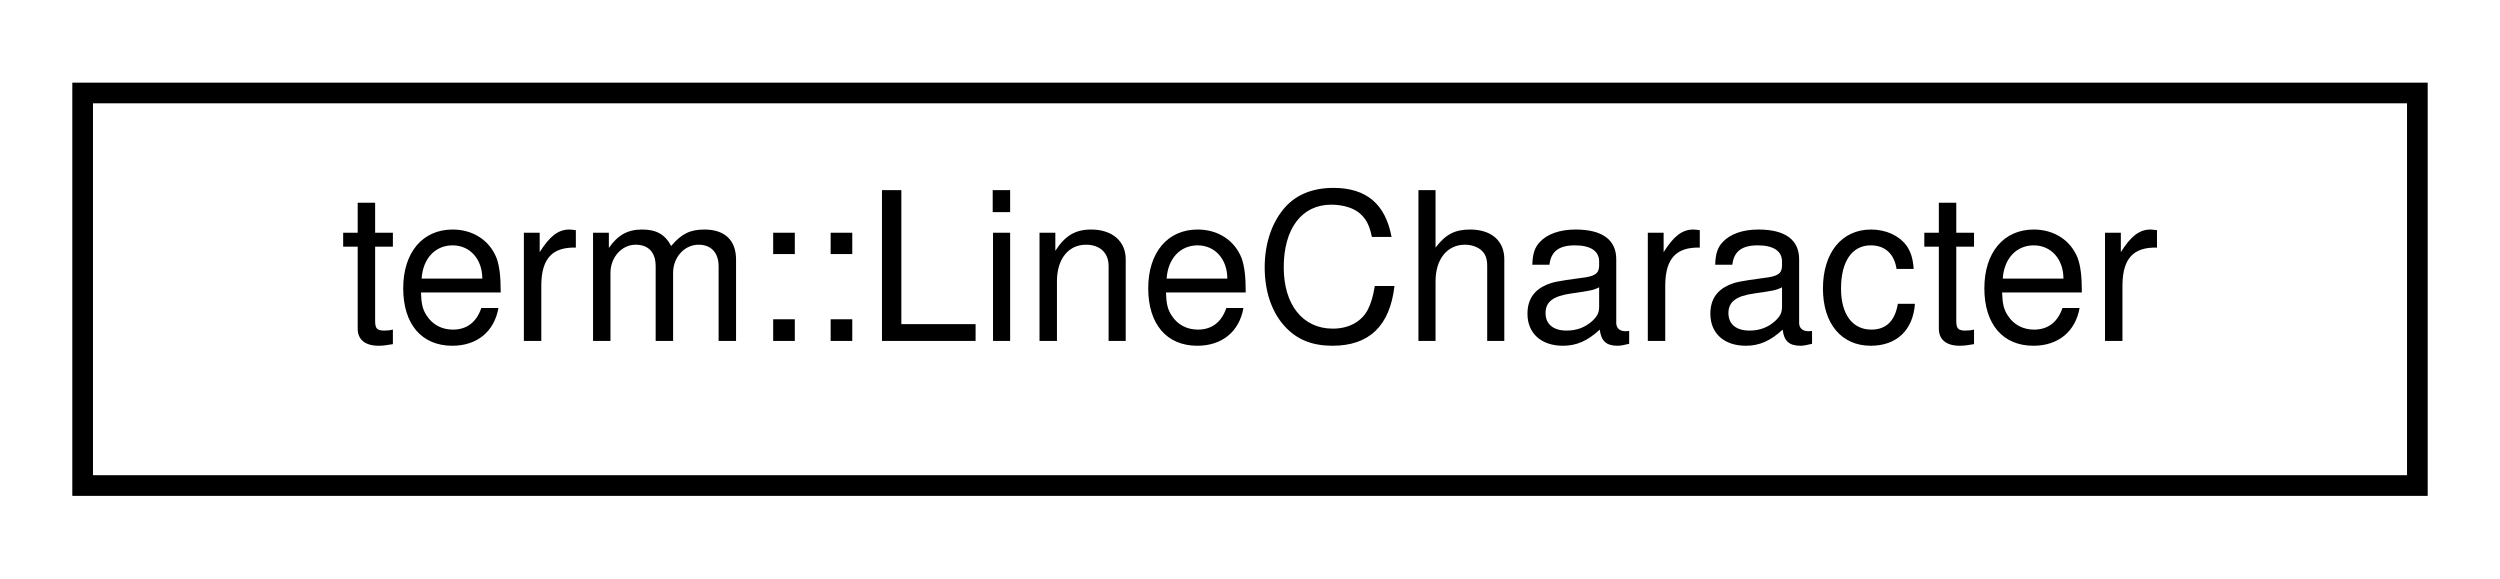
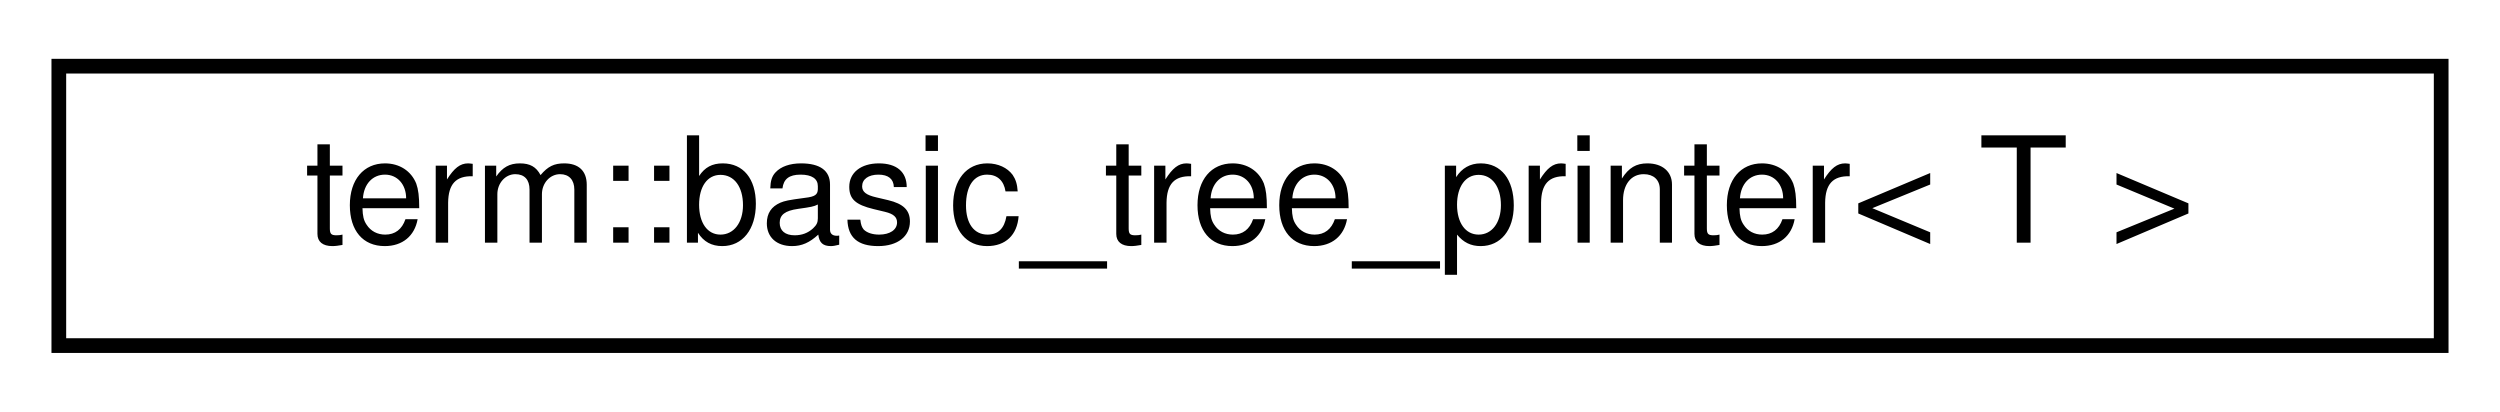
- <svg xmlns="http://www.w3.org/2000/svg" xmlns:xlink="http://www.w3.org/1999/xlink" width="121pt" height="28pt" viewBox="0.00 0.00 121.00 28.00">
+ <svg xmlns="http://www.w3.org/2000/svg" xmlns:xlink="http://www.w3.org/1999/xlink" width="170pt" height="28pt" viewBox="0.00 0.00 170.00 28.00">
  <g id="graph0" class="graph" transform="scale(1 1) rotate(0) translate(4 24)">
    <g id="node1" class="node">
      <g id="a_node1">
-         <a xlink:href="structterm_1_1_line_character.html" target="_top" xlink:title="Contains pre-made definitions for all DEC line drawing characters.">
-           <polygon fill="none" stroke="black" points="0,-0.5 0,-19.5 113,-19.5 113,-0.5 0,-0.5" />
-           <text text-anchor="middle" x="56.5" y="-7.5" font-family="Helvetica,sans-Serif" font-size="10.00">term::LineCharacter</text>
+         <a xlink:href="classterm_1_1basic__tree__printer.html" target="_top" xlink:title="Functor that pretty-prints a tree data structure using line drawing characters to an output stream.">
+           <polygon fill="none" stroke="black" points="0,-0.5 0,-19.5 162,-19.5 162,-0.5 0,-0.5" />
+           <text text-anchor="middle" x="81" y="-7.5" font-family="Helvetica,sans-Serif" font-size="10.00">term::basic_tree_printer&lt; T &gt;</text>
        </a>
      </g>
    </g>
  </g>
</svg>
